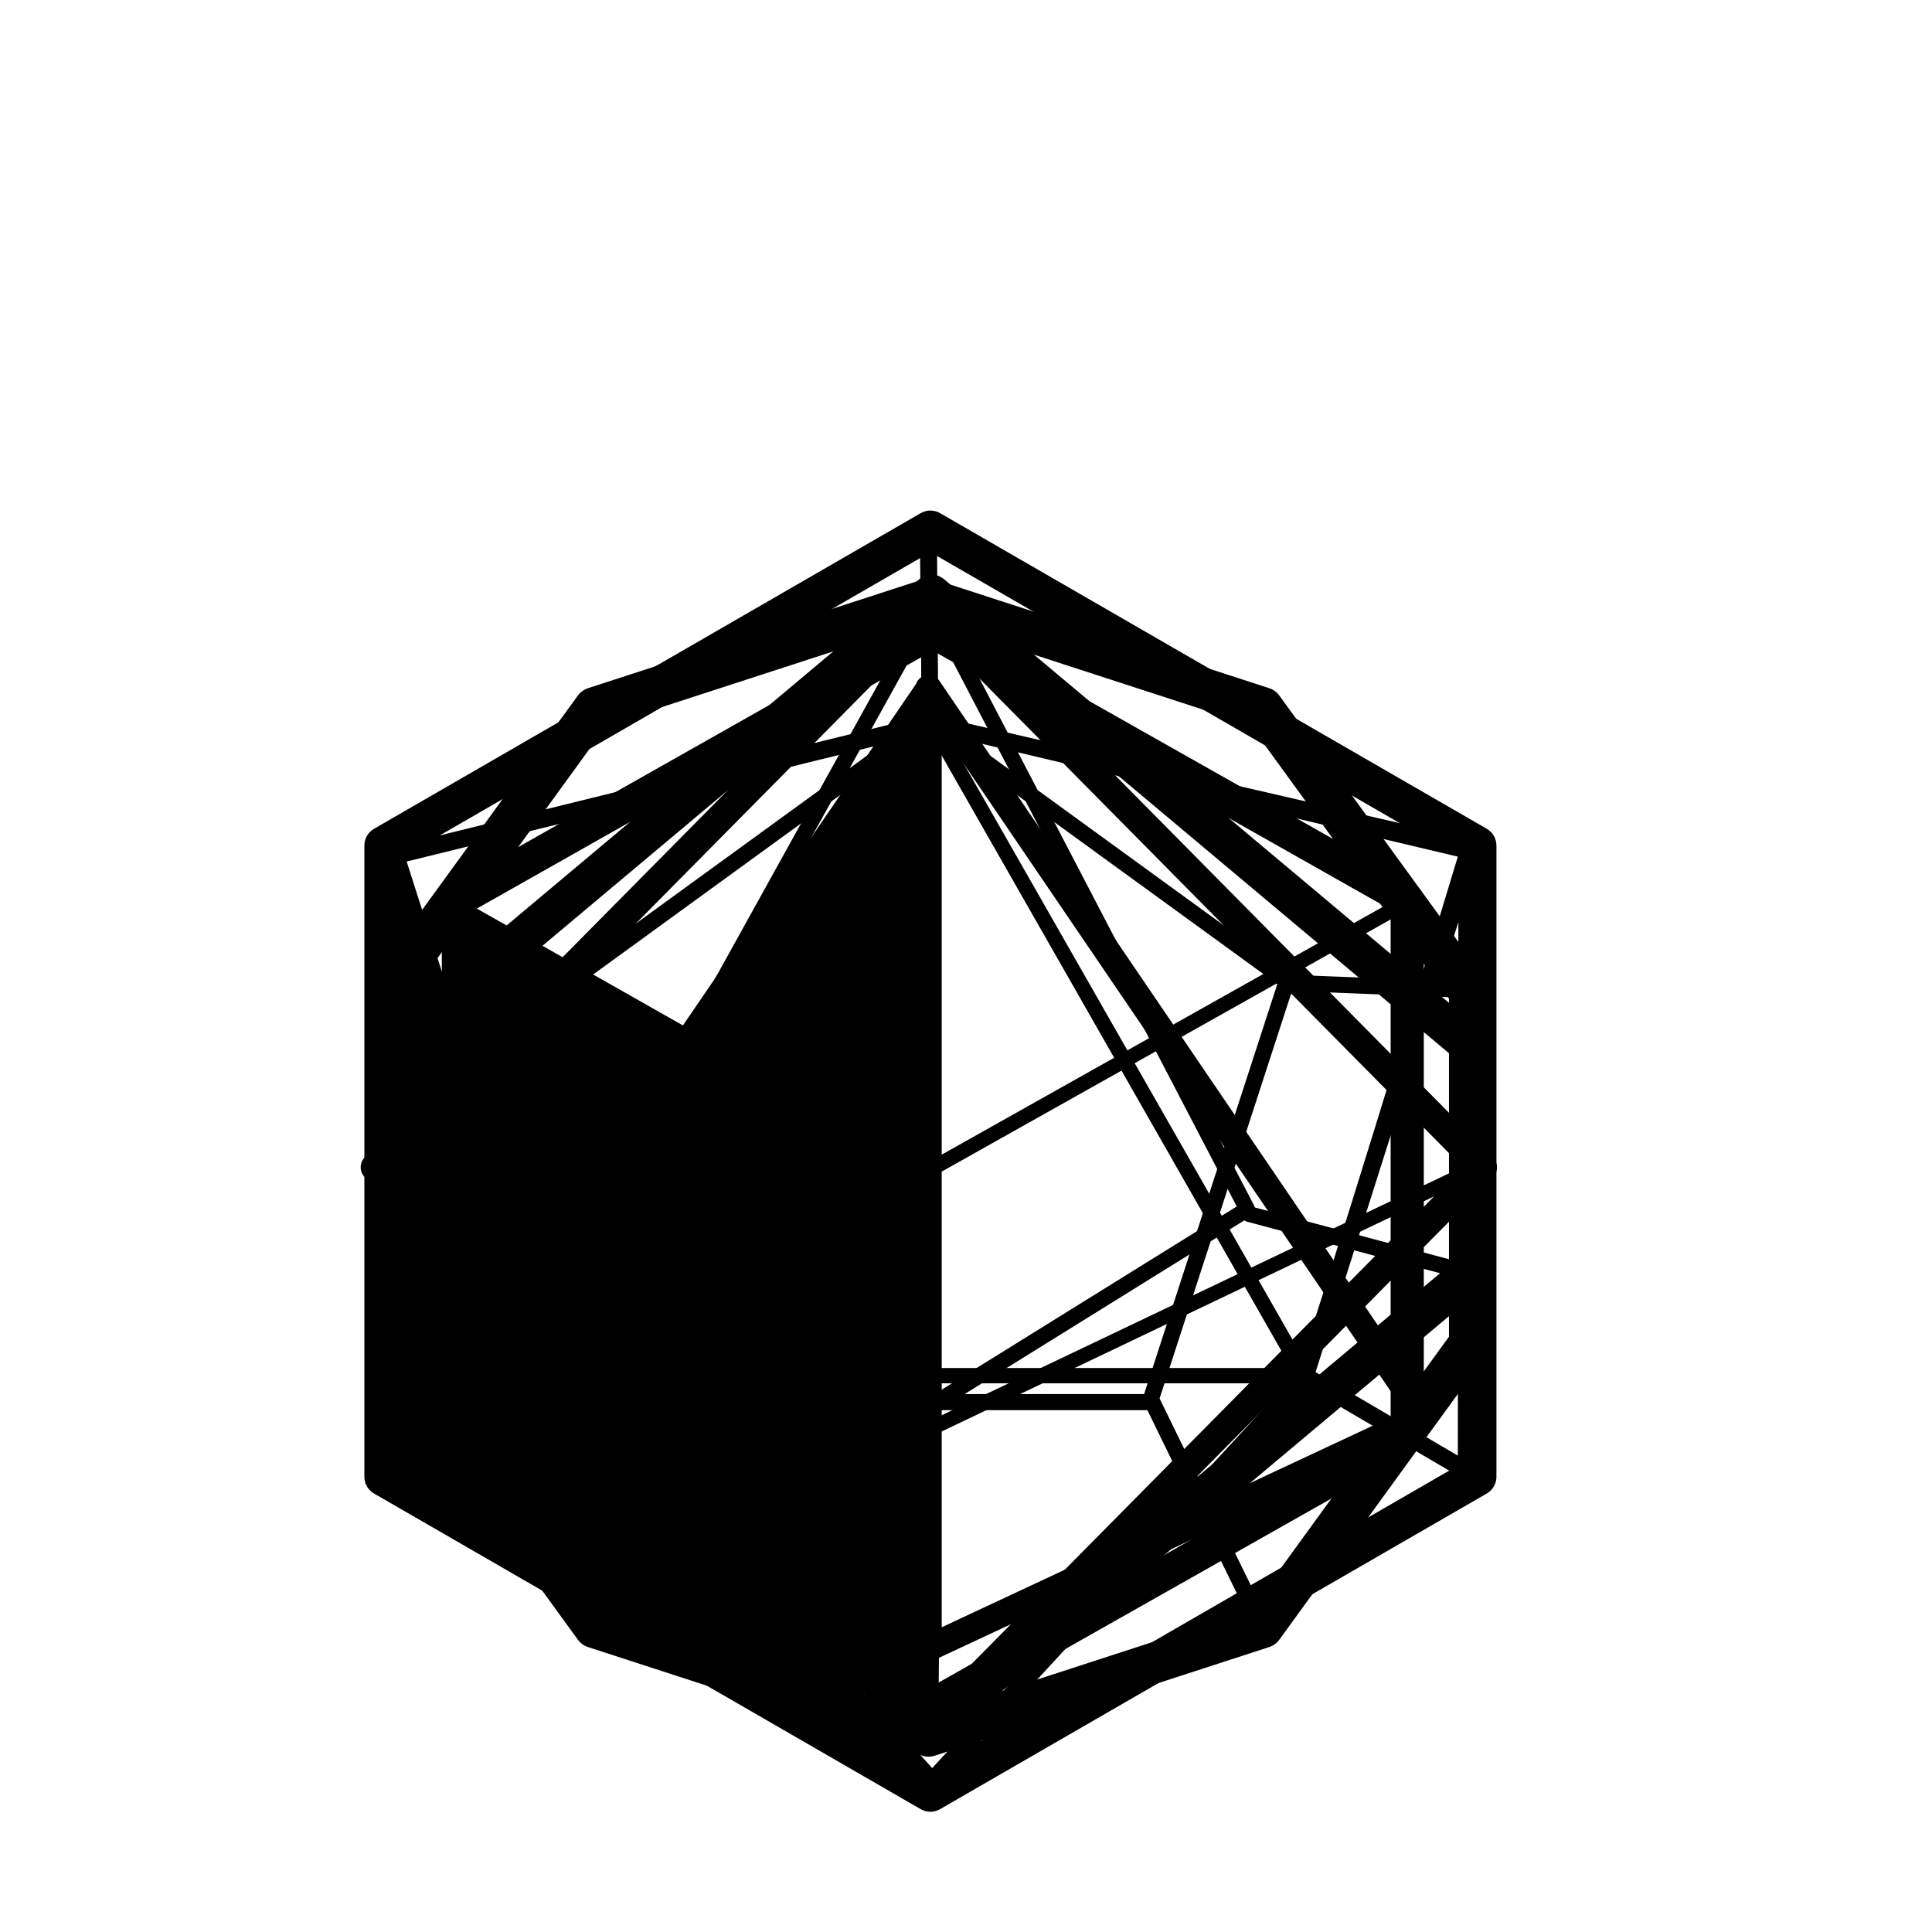
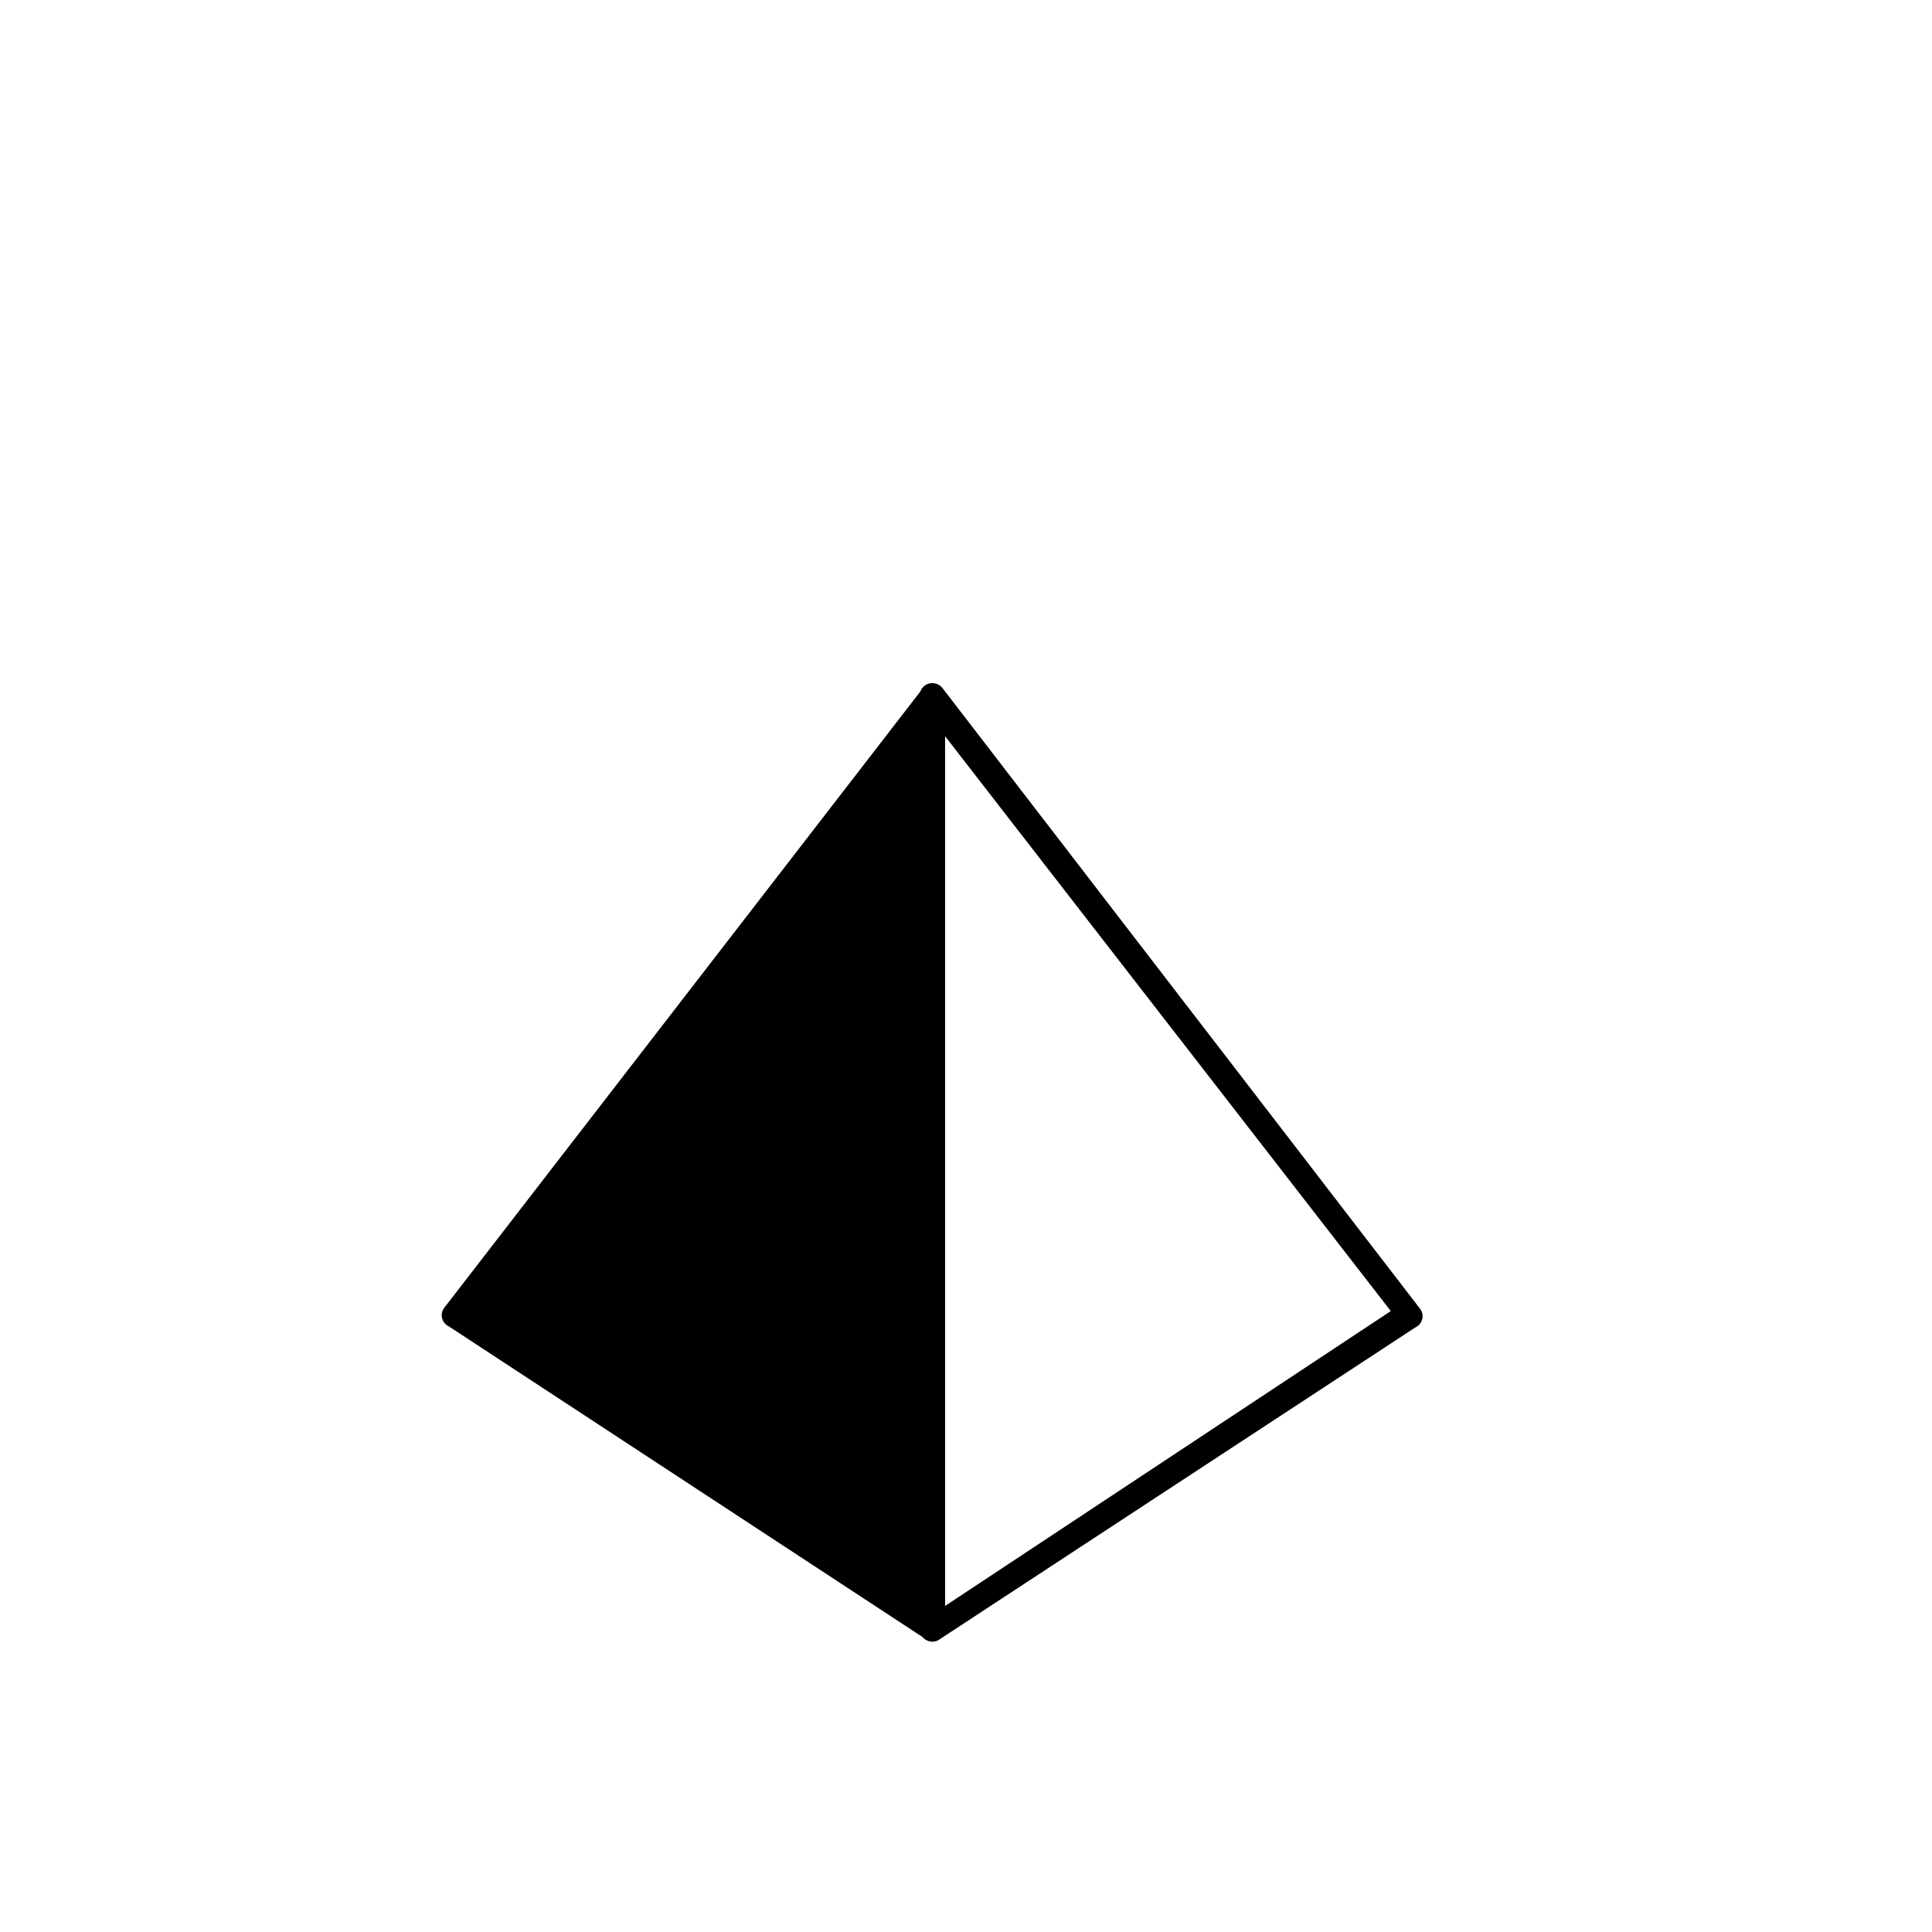
<svg xmlns="http://www.w3.org/2000/svg" height="1000" width="1000" version="1.1" id="svg18806" viewBox="0 0 1000 1000">
  <defs id="defs4">
-     <font horiz-adv-x="1000" id="font18808" horiz-origin-x="0" horiz-origin-y="0" vert-origin-x="512" vert-origin-y="768" vert-adv-y="1024">
+     <font horiz-adv-x="700" id="font18808" horiz-origin-x="0" horiz-origin-y="0" vert-origin-x="512" vert-origin-y="768" vert-adv-y="1024">
      <font-face units-per-em="1000" ascent="750" cap-height="600" x-height="400" descent="200" id="font-face18810" font-family="dice font" />
      <missing-glyph d="M0,0h1000v1000h-1000z" id="missing-glyph18812" />
-       <glyph glyph-name="d4" unicode="a" id="glyph22808" d="m 480.26,650.578 a 6.865,6.865 0 0 1 -1.715,-0.298 6.865,6.865 0 0 1 -4.4,-4.284 L 218.32,271.252 a 6.865,6.865 0 0 1 2.775,-10.095 L 475.272,142.686 a 6.865,6.865 0 0 1 8.207,-1.955 L 739.882,260.633 a 6.865,6.865 0 0 1 2.761,10.082 L 486.239,647.585 a 6.865,6.865 0 0 1 -5.979,2.992 z M 487.434,621.417 726.77,269.657 487.434,157.73 Z" />
+       <glyph glyph-name="d4" unicode="a" id="glyph22808" d="m 482.268,646.411 c -0.561,-0.025 -1.116,-0.119 -1.653,-0.281 -1.985,-0.618 -3.556,-2.114 -4.241,-4.038 L 229.787,322.891 c -2.303,-3.299 -1.029,-7.83 2.675,-9.515 l 244.998,-160.672 c 1.894,-2.313 5.153,-3.072 7.91,-1.843 l 247.145,162.021 c 3.691,1.69 4.956,6.21 2.661,9.503 l -247.145,321.206 c -1.291,1.853 -3.472,2.92 -5.763,2.82 z m 6.914,-27.484 230.694,-297.54 -230.694,-152.619 z" />
      <glyph glyph-name="d6" unicode="b" id="glyph23058" d="m 482.82,681.644 a 8.582,8.582 0 0 1 -4.224,-1.111 L 233.044,541.655 a 8.582,8.582 0 0 1 -4.356,-7.47 V 256.423 a 8.582,8.582 0 0 1 4.356,-7.468 L 478.596,110.075 a 8.582,8.582 0 0 1 8.449,0 l 245.556,138.88 a 8.582,8.582 0 0 1 4.356,7.468 v 277.762 a 8.582,8.582 0 0 1 -4.356,7.47 L 487.044,680.533 a 8.582,8.582 0 0 1 -4.224,1.111 z m 0,-18.437 L 716.504,531.039 479.407,397.853 246.811,529.721 Z M 719.794,524.109 V 261.432 L 483.881,128.004 v 263.58 z" />
      <glyph glyph-name="d8" unicode="c" id="glyph23269" d="m 480.771,693.114 c -1.937,3e-5 -3.795,-0.778 -5.165,-2.162 L 188.833,401.059 c -2.853,-2.884 -2.854,-7.559 -0.002,-10.444 L 475.604,100.724 c 2.853,-2.884 7.479,-2.884 10.332,1e-5 l 286.775,289.891 c 2.852,2.885 2.851,7.56 -0.002,10.444 L 485.936,690.952 c -1.37,1.384 -3.228,2.162 -5.165,2.162 z M 478.003,672.489 474.46,264.411 204.33,395.838 Z M 485.184,670.826 757.025,396.027 481.69,264.738 Z m 257.103,-290.076 -260.446,-263.289 0.272,139.074 z" />
      <glyph glyph-name="d10" unicode="d" id="glyph23352" d="m 482.238,702.515 a 9.993,9.993 0 0 1 -6.423,-2.337 L 196.747,466.049 a 9.993,9.993 0 0 1 -3.569,-7.655 V 341.299 a 9.993,9.993 0 0 1 3.569,-7.655 L 475.816,99.52 a 9.993,9.993 0 0 1 12.845,0 l 279.069,234.124 a 9.993,9.993 0 0 1 3.573,7.655 v 117.096 a 9.993,9.993 0 0 1 -3.573,7.655 L 488.661,700.178 a 9.993,9.993 0 0 1 -6.423,2.337 z m -0.11,-23.743 158.015,-303.231 -155.055,-96.296 -99.712,51.097 -74.606,39.145 z M 497.797,666.422 751.316,453.733 V 347.869 l -101.838,27.176 a 4.097,4.097 0 0 1 -0.313,0.914 z m -32.528,-1.181 -162.905,-294.027 -87.951,-24.462 a 4.097,4.097 0 0 1 -1.177,-0.855 l -0.076,0.064 V 453.733 Z M 644.093,368.352 a 4.096,4.096 0 0 1 1.465,-0.737 l 99.818,-26.634 -259.552,-217.757 1.329,147.824 a 4.097,4.097 0 0 1 0.288,0.013 z" />
      <glyph glyph-name="d12" unicode="e" id="glyph23436" d="m 480.627,700.532 a 10.561,10.561 0 0 1 -3.271,-0.521 L 304.373,643.806 a 10.561,10.561 0 0 1 -5.28,-3.834 L 192.169,492.808 a 10.561,10.561 0 0 1 -2.023,-6.21 V 304.681 a 10.561,10.561 0 0 1 2.023,-6.205 L 299.093,151.312 a 10.561,10.561 0 0 1 5.28,-3.838 l 172.984,-56.205 a 10.561,10.561 0 0 1 6.541,0 l 173.005,56.205 a 10.561,10.561 0 0 1 5.28,3.838 l 106.924,147.164 a 10.561,10.561 0 0 1 2.001,6.205 v 181.917 a 10.561,10.561 0 0 1 -2.001,6.21 L 662.183,639.972 a 10.561,10.561 0 0 1 -5.28,3.834 L 483.898,700.012 a 10.561,10.561 0 0 1 -3.271,0.521 z m -3.804,-22.898 V 629.291 L 292.793,495.58 a 4.164,4.164 0 0 1 -0.275,-0.306 l -76.246,-5.229 97.874,134.727 z m 8.327,-0.228 161.959,-52.634 96.105,-132.292 -74.533,2.922 a 4.164,4.164 0 0 1 -0.215,0.176 L 485.133,628.779 a 4.164,4.164 0 0 1 0.018,0.103 z M 480.627,621.761 661.133,490.618 592.186,278.436 H 369.073 L 356.632,316.735 300.56,490.923 Z m 188.101,-134.693 80.717,-3.167 0.542,-0.744 V 308.128 L 651.068,171.959 600.198,276.159 Z M 367.984,270.104 h 225.901 l 50.938,-104.338 -164.188,-53.356 -166.49,54.101 -0.271,0.37 z" />
      <glyph glyph-name="d20" unicode="f" id="glyph573" d="m 481.566,735.743 c -1.754,-4e-4 -3.477,-0.463 -4.996,-1.34 L 193.593,571.02 c -3.089,-1.784 -4.993,-5.079 -4.996,-8.646 V 235.606 c 0.003,-3.567 1.907,-6.862 4.996,-8.646 L 476.57,63.575 c 3.091,-1.784 6.899,-1.784 9.99,0 l 282.997,163.385 c 3.089,1.784 4.993,5.079 4.996,8.646 v 326.769 c -0.004,3.567 -1.907,6.862 -4.996,8.646 L 486.56,734.404 c -1.518,0.877 -3.241,1.339 -4.994,1.34 z M 485.032,712.205 724.53,573.94 485.657,629.068 Z m -8.781,-1.069 0.823,-82.044 -249.483,-61.519 z m 5.325,-91.94 186.744,-327.279 H 294.815 Z m -9.408,-0.601 -180.922,-317.075 -80.759,252.547 z m 18.401,0.602 263.999,-62.599 c 0,0 -52.528,-173.933 -80.377,-259.086 z m 264.292,-96.473 -0.293,-276.152 -73.63,43.205 z M 301.618,283.987 h 364.474 L 482.507,84.844 Z M 676.403,282.038 750.096,238.8 507.352,98.661 Z" />
    </font>
  </defs>
  <g id="layer5">
    <g id="layer7" style="display:inline">
-       <path d="m 480.26,349.422 a 6.865,6.865 0 0 0 -1.715,0.298 6.865,6.865 0 0 0 -4.4,4.284 L 218.32,728.748 a 6.865,6.865 0 0 0 2.775,10.095 l 254.176,118.471 a 6.865,6.865 0 0 0 8.207,1.955 L 739.882,739.367 a 6.865,6.865 0 0 0 2.761,-10.082 L 486.239,352.415 a 6.865,6.865 0 0 0 -5.979,-2.992 z m 7.173,29.161 239.336,351.76 -239.336,111.927 z" id="path22970" style="stroke-width:6.864" />
+       <path d="m 482.268,353.589 c -0.561,0.025 -1.116,0.119 -1.653,0.281 -1.985,0.618 -3.556,2.114 -4.241,4.038 L 229.787,677.109 c -2.303,3.299 -1.029,7.83 2.675,9.515 l 244.998,160.672 c 1.894,2.313 5.153,3.072 7.91,1.843 L 732.515,687.117 c 3.691,-1.69 4.956,-6.21 2.661,-9.503 l -247.145,-321.206 c -1.291,-1.853 -3.472,-2.92 -5.763,-2.82 z m 6.914,27.484 230.694,297.54 -230.694,152.619 z" id="path22970" style="stroke-width:6.542" />
    </g>
-     <g id="layer11" style="display:inline">
+     <g id="layer11" style="display:none">
      <path d="m 482.82,318.356 a 8.582,8.582 0 0 0 -4.224,1.111 L 233.044,458.345 a 8.582,8.582 0 0 0 -4.356,7.47 v 277.762 a 8.582,8.582 0 0 0 4.356,7.468 l 245.552,138.88 a 8.582,8.582 0 0 0 8.449,0 L 732.601,751.045 a 8.582,8.582 0 0 0 4.356,-7.468 V 465.815 a 8.582,8.582 0 0 0 -4.356,-7.47 L 487.044,319.467 a 8.582,8.582 0 0 0 -4.224,-1.111 z m 0,18.437 L 716.504,468.961 479.407,602.147 246.811,470.279 Z m 236.974,139.097 v 262.678 l -235.913,133.427 v -263.58 z" id="path23267" style="display:inline;stroke-width:1.845" />
    </g>
-     <g id="layer12" style="display:inline">
+     <g id="layer12" style="display:none">
      <path d="m 480.771,306.886 c -1.937,-3e-5 -3.795,0.778 -5.165,2.162 L 188.833,598.941 c -2.853,2.884 -2.854,7.559 -0.002,10.444 l 286.773,289.891 c 2.853,2.884 7.479,2.884 10.332,-10e-6 L 772.71,609.385 c 2.852,-2.885 2.851,-7.56 -0.002,-10.444 L 485.936,309.048 c -1.37,-1.384 -3.228,-2.162 -5.165,-2.162 z m -2.767,20.625 -3.544,408.078 -270.129,-131.428 z m 7.18,1.663 271.841,274.799 -275.335,131.289 z m 257.103,290.076 -260.446,263.289 0.272,-139.074 z" id="path23350" style="stroke-width:1.051" />
    </g>
-     <g id="layer13" style="display:inline">
+     <g id="layer13" style="display:none">
      <path id="path23431" style="color:#000000;fill:#000000;stroke-width:2.168;stroke-linecap:round;stroke-linejoin:round;-inkscape-stroke:none" d="m 482.238,297.485 a 9.993,9.993 0 0 0 -6.423,2.337 L 196.747,533.951 a 9.993,9.993 0 0 0 -3.569,7.655 v 117.096 a 9.993,9.993 0 0 0 3.569,7.655 l 279.069,234.124 a 9.993,9.993 0 0 0 12.845,0 L 767.73,666.356 a 9.993,9.993 0 0 0 3.573,-7.655 V 541.605 a 9.993,9.993 0 0 0 -3.573,-7.655 L 488.661,299.822 a 9.993,9.993 0 0 0 -6.423,-2.337 z m -0.11,23.743 158.015,303.231 -155.055,96.296 -99.712,-51.097 -74.606,-39.145 z m 15.669,12.35 253.519,212.689 V 652.131 L 649.479,624.954 a 4.097,4.097 0 0 0 -0.313,-0.914 z m -32.528,1.181 -162.905,294.027 -87.951,24.462 a 4.097,4.097 0 0 0 -1.177,0.855 l -0.076,-0.064 V 546.267 Z m 178.823,296.889 a 4.096,4.096 0 0 0 1.465,0.737 l 99.818,26.634 -259.552,217.757 1.329,-147.824 a 4.097,4.097 0 0 0 0.288,-0.013 z" />
    </g>
-     <g id="layer14" style="display:inline">
+     <g id="layer14" style="display:none">
      <path id="path3384" style="color:#000000;display:inline;fill:#000000;stroke-width:10.56;stroke-linecap:round;stroke-linejoin:round;-inkscape-stroke:none" d="m 480.627,299.468 a 10.561,10.561 0 0 0 -3.271,0.521 l -172.984,56.205 a 10.561,10.561 0 0 0 -5.28,3.834 L 192.169,507.192 a 10.561,10.561 0 0 0 -2.023,6.21 v 181.917 a 10.561,10.561 0 0 0 2.023,6.205 l 106.924,147.164 a 10.561,10.561 0 0 0 5.28,3.838 l 172.984,56.205 a 10.561,10.561 0 0 0 6.541,0 l 173.005,-56.205 a 10.561,10.561 0 0 0 5.28,-3.838 L 769.107,701.524 a 10.561,10.561 0 0 0 2.001,-6.205 V 513.401 a 10.561,10.561 0 0 0 -2.001,-6.21 L 662.183,360.028 a 10.561,10.561 0 0 0 -5.28,-3.834 L 483.898,299.988 a 10.561,10.561 0 0 0 -3.271,-0.521 z m -3.804,22.898 v 48.343 L 292.793,504.42 a 4.164,4.164 0 0 0 -0.275,0.306 l -76.246,5.229 97.874,-134.727 z m 8.327,0.228 161.959,52.634 96.105,132.292 -74.533,-2.922 a 4.164,4.164 0 0 0 -0.215,-0.176 L 485.133,371.221 a 4.164,4.164 0 0 0 0.018,-0.103 z m -4.523,55.646 180.506,131.143 -68.947,212.182 H 369.073 L 356.632,683.265 300.56,509.077 Z m 188.101,134.693 80.717,3.167 0.542,0.744 v 175.028 L 651.068,828.041 600.198,723.841 Z M 367.984,729.896 h 225.901 l 50.938,104.338 -164.188,53.356 -166.49,-54.101 -0.271,-0.37 z" />
    </g>
-     <g id="layer2" style="display:inline">
+     <g id="layer2" style="display:none">
      <path d="m 481.566,264.257 c -1.754,4e-4 -3.477,0.463 -4.996,1.34 L 193.593,428.98 c -3.089,1.784 -4.993,5.079 -4.996,8.646 v 326.769 c 0.003,3.567 1.907,6.862 4.996,8.646 l 282.977,163.385 c 3.091,1.784 6.899,1.784 9.99,0 L 769.557,773.04 c 3.089,-1.784 4.993,-5.079 4.996,-8.646 V 437.625 c -0.004,-3.567 -1.907,-6.862 -4.996,-8.646 L 486.56,265.596 c -1.518,-0.877 -3.241,-1.339 -4.994,-1.34 z m 3.466,23.538 L 724.53,426.06 485.657,370.932 Z m -8.781,1.069 0.823,82.044 -249.483,61.519 z m 5.325,91.94 186.744,327.279 H 294.815 Z m -9.408,0.601 -180.922,317.075 -80.759,-252.547 z m 18.401,-0.602 263.999,62.599 c 0,0 -52.528,173.933 -80.377,259.086 z m 264.292,96.473 -0.293,276.152 -73.63,-43.205 z M 301.618,716.013 h 364.474 L 482.507,915.156 Z m 374.785,1.948 73.693,43.238 -242.743,140.139 z" id="path788" style="display:inline;stroke-width:9.992" />
    </g>
  </g>
</svg>
